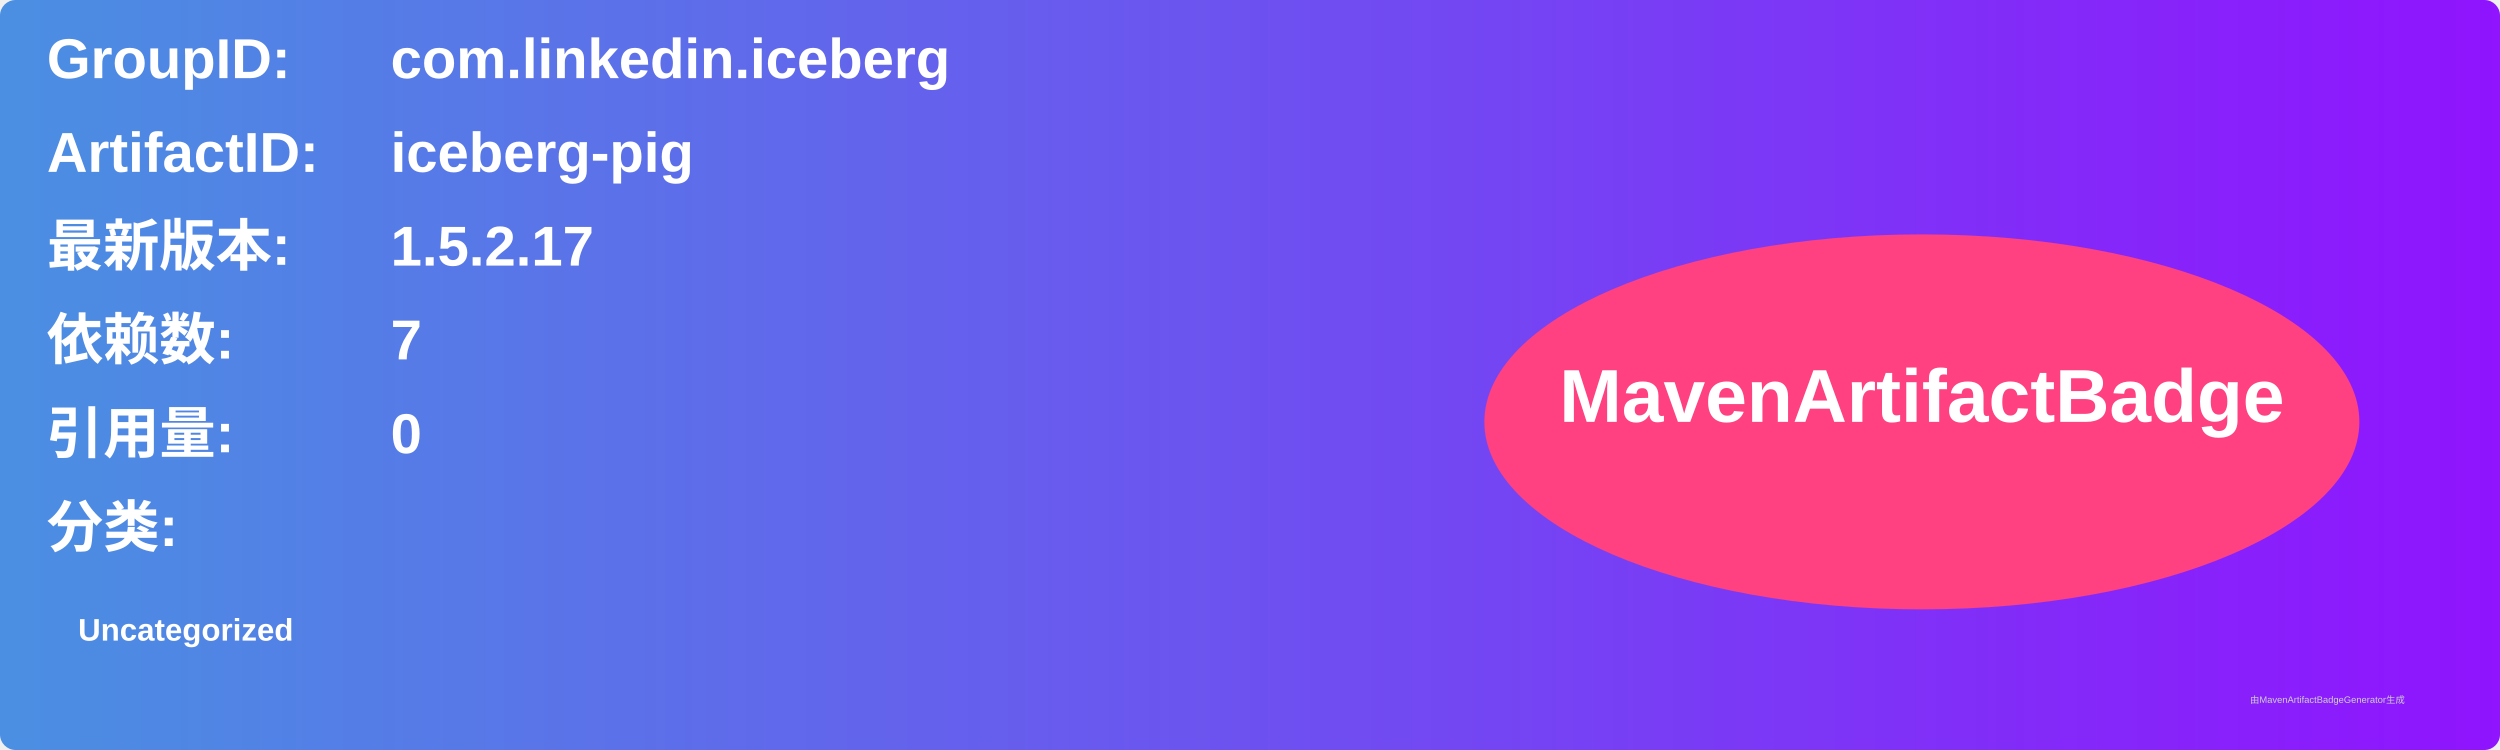
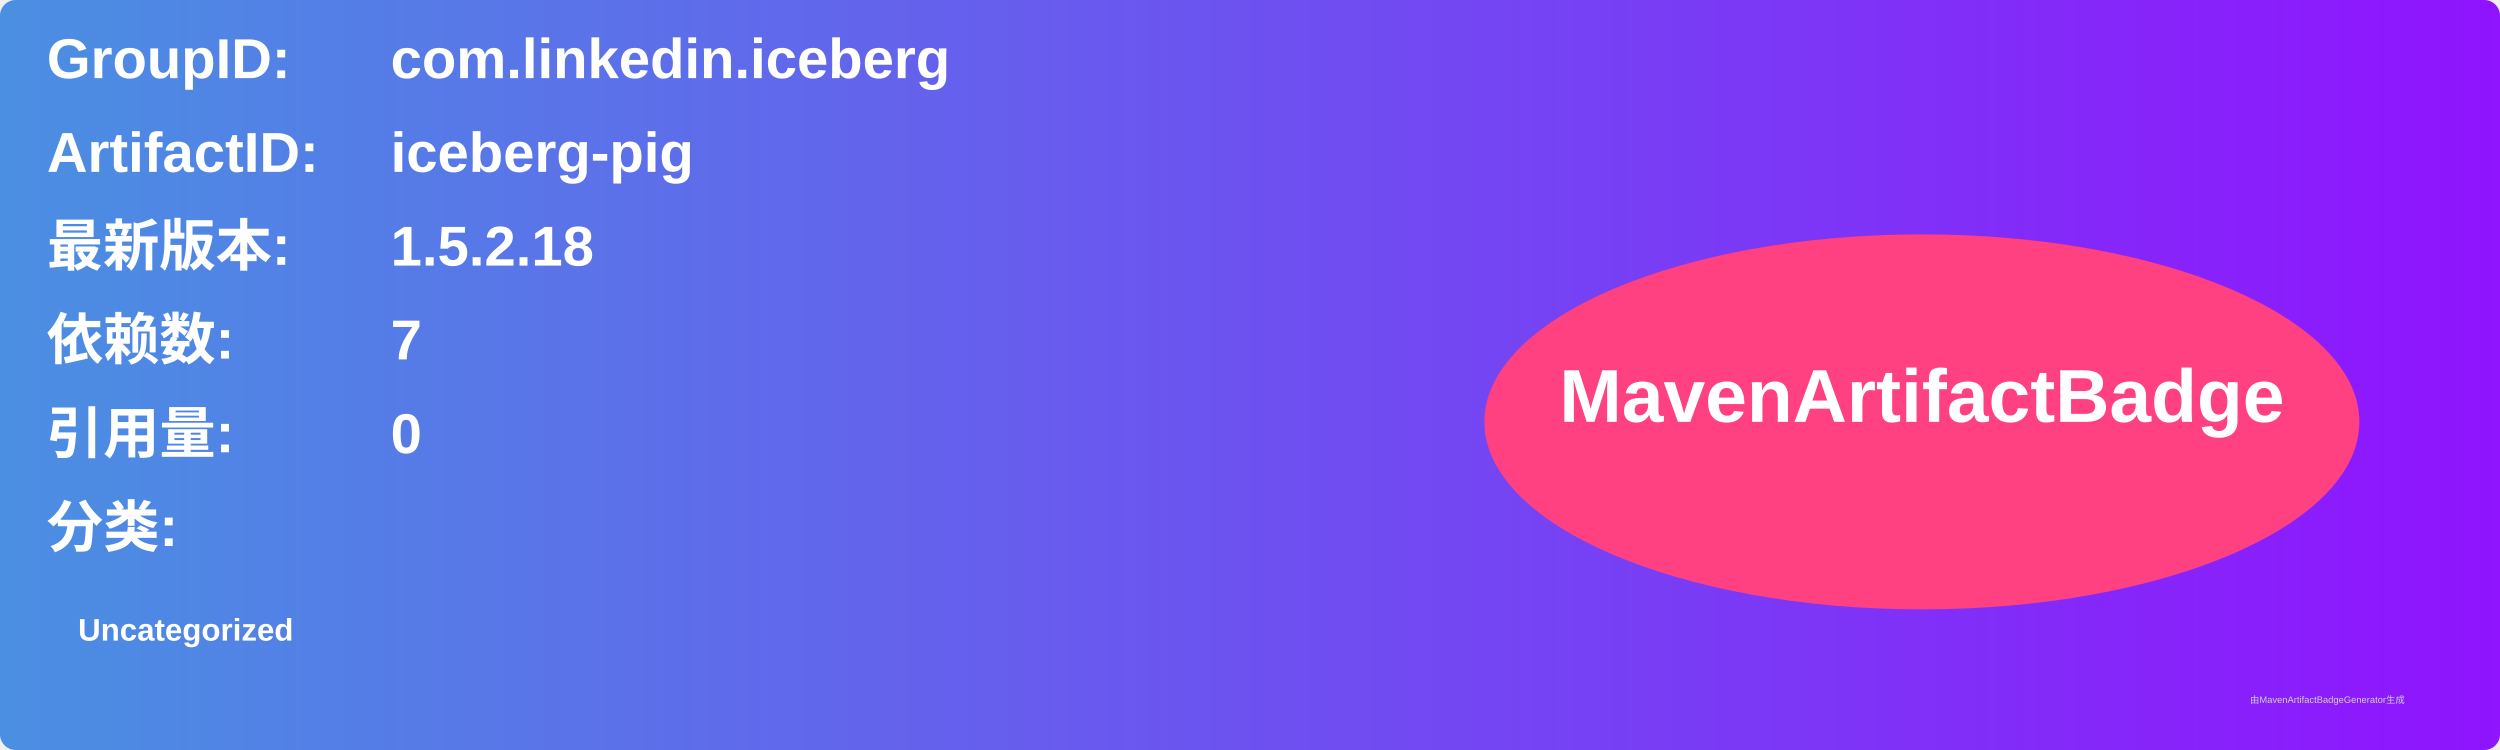
<svg xmlns="http://www.w3.org/2000/svg" width="800" height="240" viewBox="0 0 800 240">
  <linearGradient id="grad" x1="0%" y1="0%" x2="100%" y2="0%">
    <stop offset="0%" stop-color="#4a90e2" />
    <stop offset="100%" stop-color="#9013fe" />
  </linearGradient>
  <rect width="100%" height="100%" rx="5" ry="5" fill="url(#grad)" />
  <g transform="translate(15, 15)">
    <text x="0" y="10" font-family="Arial" font-size="18" fill="white" font-weight="bold" width="260">GroupID:</text>
    <text x="110" y="10" font-family="Arial" font-size="18" fill="white" font-weight="bold" width="460">com.linkedin.iceberg</text>
    <text x="0" y="40" font-family="Arial" font-size="18" fill="white" font-weight="bold" width="260">ArtifactID:</text>
    <text x="110" y="40" font-family="Arial" font-size="18" fill="white" font-weight="bold" width="460">iceberg-pig</text>
    <text x="0" y="70" font-family="Arial" font-size="18" fill="white" font-weight="bold">最新版本:</text>
    <text x="110" y="70" font-family="Arial" font-size="18" fill="white" font-weight="bold">
-       <tspan font-weight="bold">1.5.2.17</tspan>
+       <tspan font-weight="bold">1.5.2.18</tspan>
    </text>
    <text x="0" y="100" font-family="Arial" font-size="18" fill="white" font-weight="bold">依赖数: </text>
    <text x="110" y="100" font-family="Arial" font-size="18" fill="white">
      <tspan font-weight="bold">7</tspan>
    </text>
    <text x="0" y="130" font-family="Arial" font-size="18" fill="white" font-weight="bold">引用量: </text>
    <text x="110" y="130" font-family="Arial" font-size="18" fill="white">
      <tspan font-weight="bold">0</tspan>
    </text>
    <text x="0" y="160" font-family="Arial" font-size="18" fill="white" font-weight="bold">分类:</text>
    <text x="10" y="190" font-family="Arial" font-size="10" fill="white">
      <tspan font-weight="bold">Uncategorized</tspan>
    </text>
    <ellipse cx="600" cy="120" rx="140" ry="60" fill="#ff4081" />
    <text x="600" y="120" text-anchor="middle" font-family="Arial" font-size="24" fill="white" font-weight="bold">MavenArtifactBadge</text>
  </g>
  <text x="720" y="225" font-family="Arial" font-size="3" fill="#d0d0d0">由MavenArtifactBadgeGenerator生成</text>
</svg>
